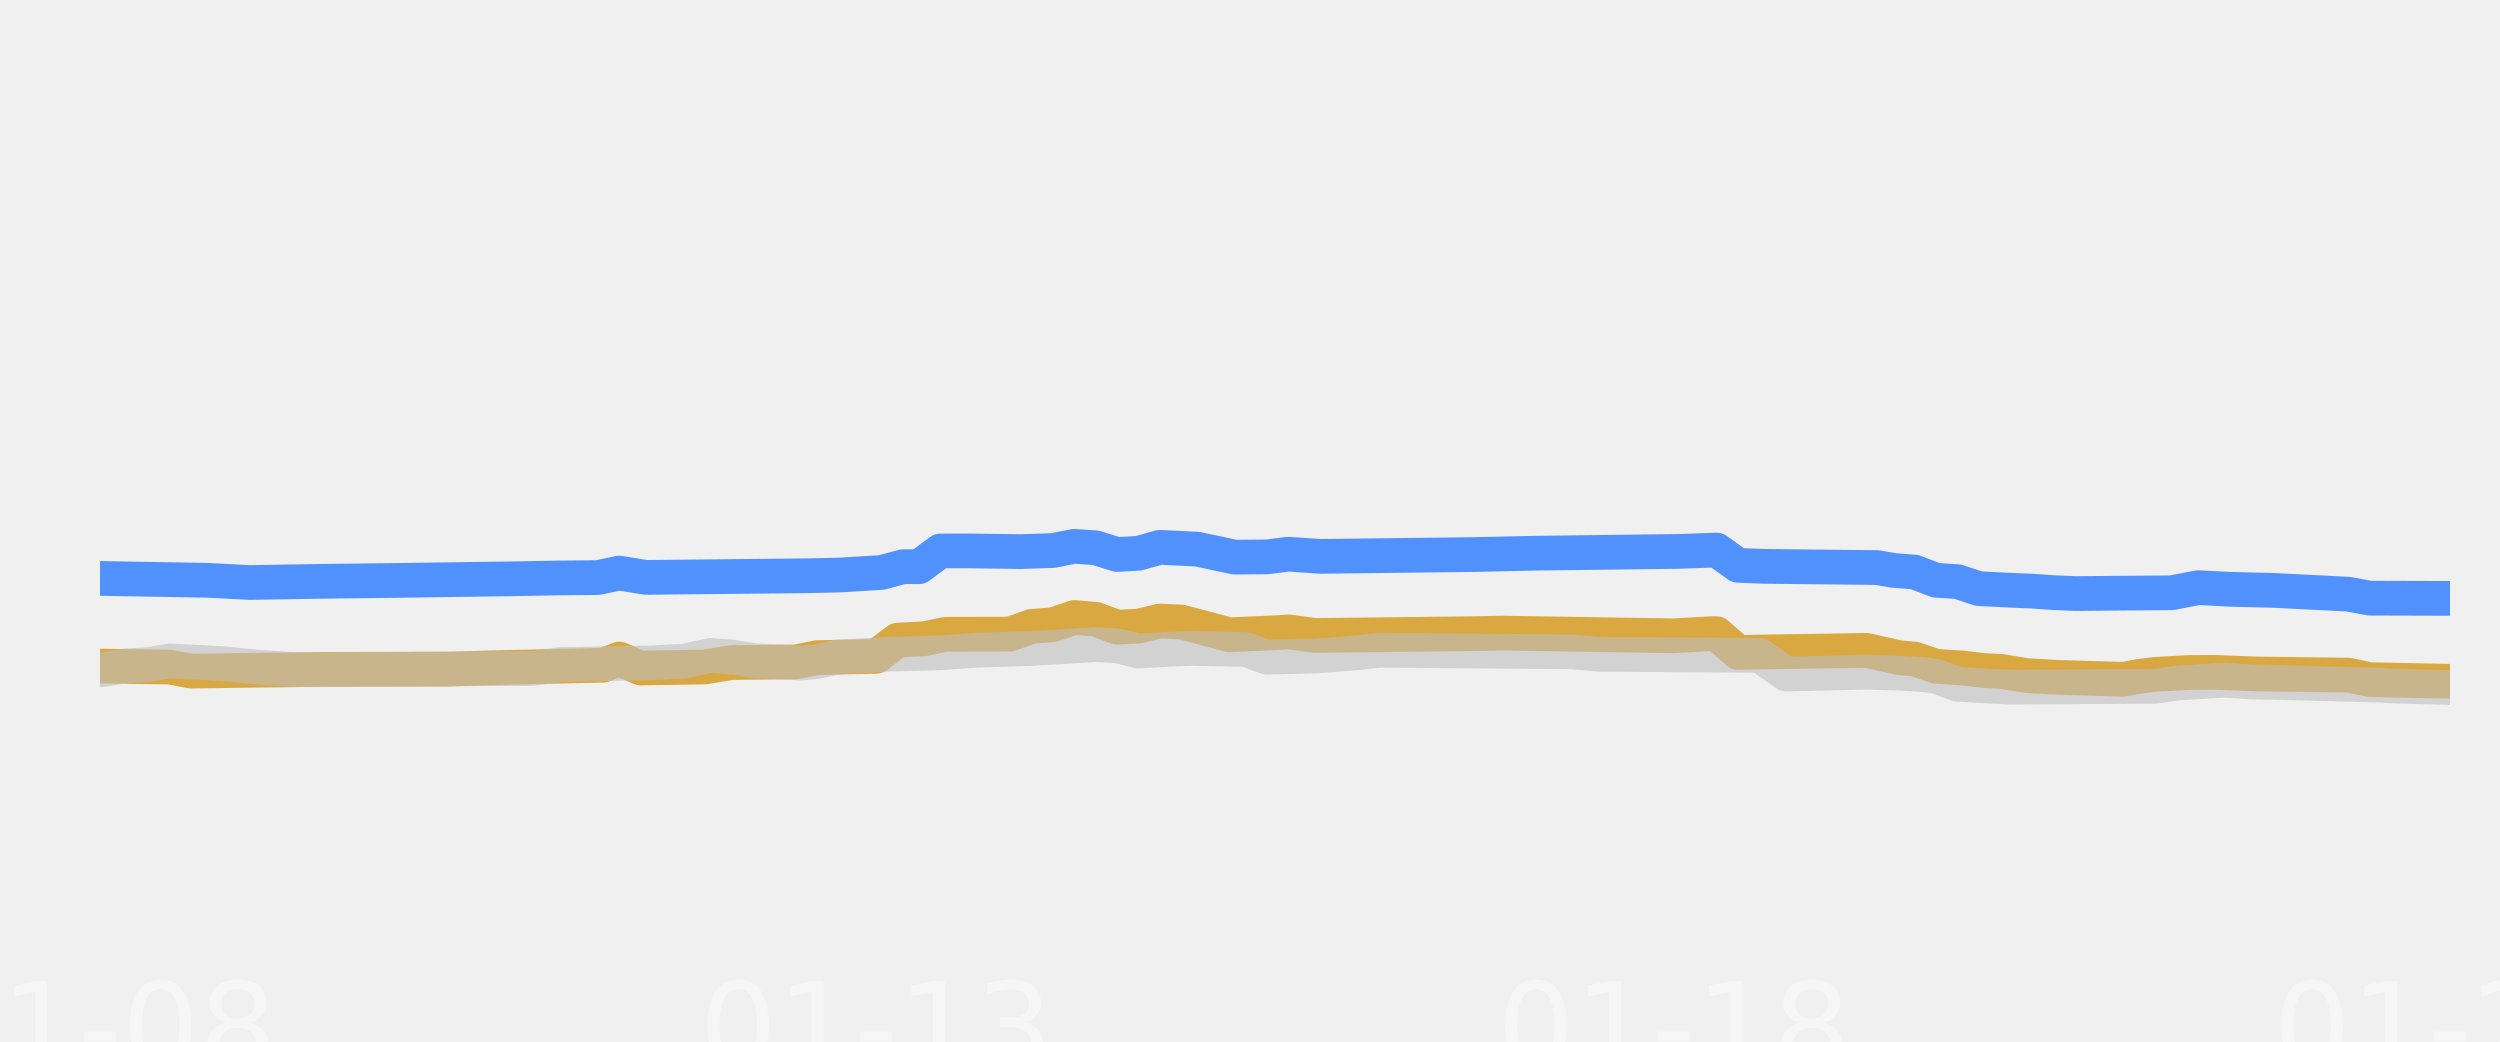
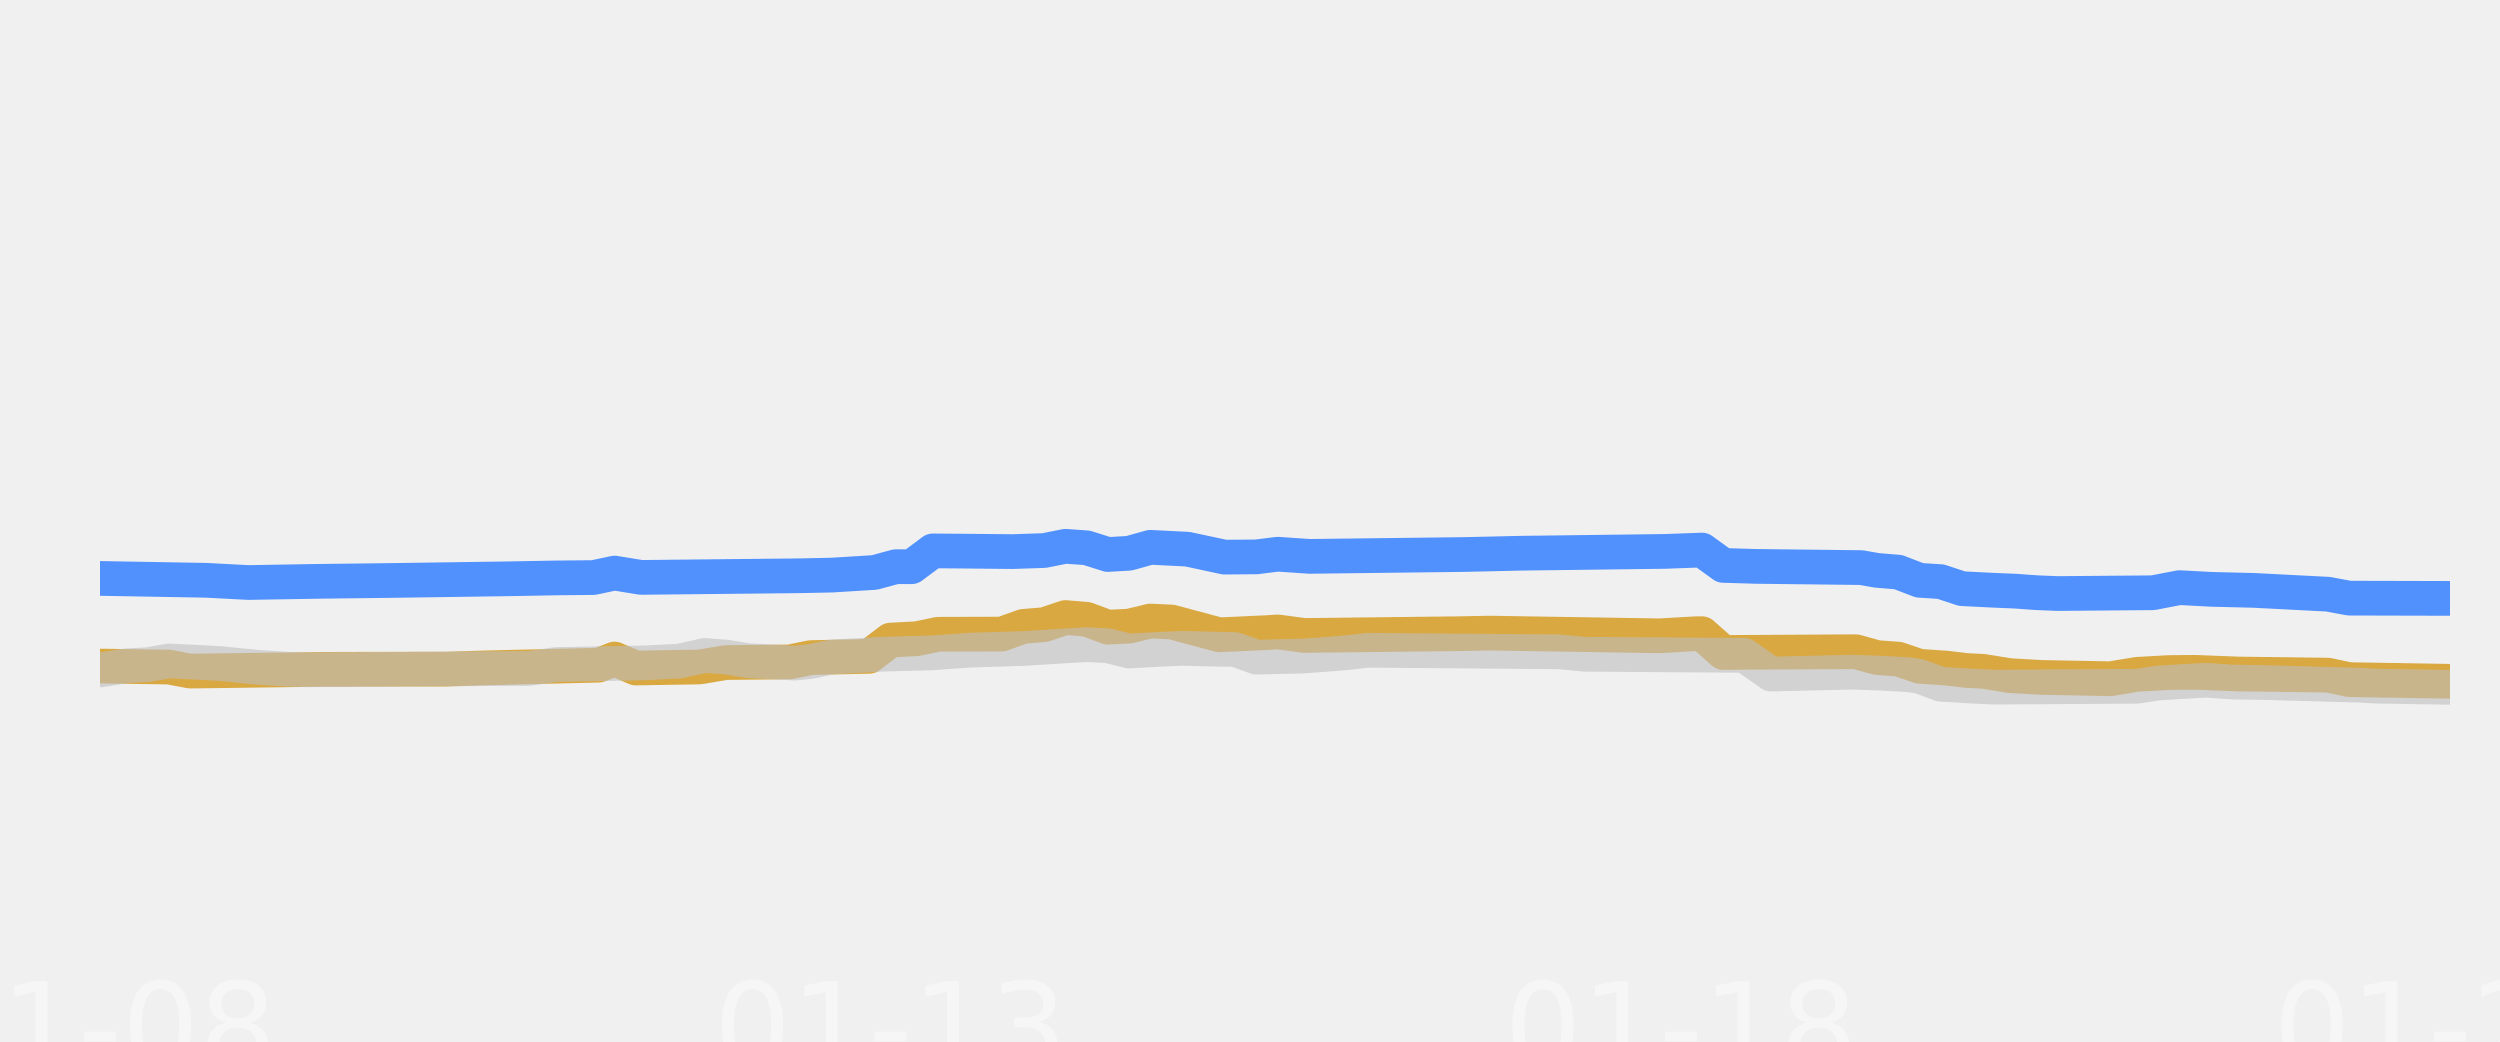
<svg xmlns="http://www.w3.org/2000/svg" xmlns:xlink="http://www.w3.org/1999/xlink" width="144pt" height="60pt" viewBox="0 0 144 60" version="1.1">
  <defs>
    <style type="text/css">*{stroke-linejoin: round; stroke-linecap: butt}</style>
  </defs>
  <g id="figure_1">
    <g id="patch_1">
      <path d="M 0 60  L 144 60  L 144 0  L 0 0  L 0 60  z " style="fill: none; opacity: 0" />
    </g>
    <g id="axes_1">
      <g id="patch_2">
        <path d="M 5.76 52.8  L 141.12 52.8  L 141.12 3.6  L 5.76 3.6  L 5.76 52.8  z " style="fill: none" />
      </g>
      <g id="patch_3">
-         <path d="M 5.76 52.8  L 141.12 52.8  L 141.12 42.96  L 5.76 42.96  z " clip-path="url(#p114cd5cbcb)" style="fill: #ffffff; fill-opacity: 0.035" />
+         <path d="M 5.76 52.8  L 141.12 52.8  L 141.12 42.96  L 5.76 42.96  z " clip-path="url(#p74d423ecf2)" style="fill: #ffffff; fill-opacity: 0.035" />
      </g>
      <g id="patch_4">
-         <path d="M 5.76 42.96  L 141.12 42.96  L 141.12 33.12  L 5.76 33.12  z " clip-path="url(#p114cd5cbcb)" style="fill: #ffffff; fill-opacity: 0.035" />
+         <path d="M 5.76 42.96  L 141.12 42.96  L 141.12 33.12  L 5.76 33.12  z " clip-path="url(#p74d423ecf2)" style="fill: #ffffff; fill-opacity: 0.035" />
      </g>
      <g id="patch_5">
-         <path d="M 5.76 33.12  L 141.12 33.12  L 141.12 23.28  L 5.76 23.28  z " clip-path="url(#p114cd5cbcb)" style="fill: #ffffff; fill-opacity: 0.035" />
+         <path d="M 5.76 33.12  L 141.12 33.12  L 141.12 23.28  L 5.76 23.28  z " clip-path="url(#p74d423ecf2)" style="fill: #ffffff; fill-opacity: 0.035" />
      </g>
      <g id="patch_6">
-         <path d="M 5.76 23.28  L 141.12 23.28  L 141.12 13.44  L 5.76 13.44  z " clip-path="url(#p114cd5cbcb)" style="fill: #ffffff; fill-opacity: 0.035" />
+         <path d="M 5.76 23.28  L 141.12 23.28  L 141.12 13.44  L 5.76 13.44  z " clip-path="url(#p74d423ecf2)" style="fill: #ffffff; fill-opacity: 0.035" />
      </g>
      <g id="patch_7">
-         <path d="M 5.76 13.44  L 141.12 13.44  L 141.12 3.6  L 5.76 3.6  z " clip-path="url(#p114cd5cbcb)" style="fill: #ffffff; fill-opacity: 0.035" />
+         <path d="M 5.76 13.44  L 141.12 13.44  L 141.12 3.6  L 5.76 3.6  z " clip-path="url(#p74d423ecf2)" style="fill: #ffffff; fill-opacity: 0.035" />
      </g>
      <g id="matplotlib.axis_1">
        <g id="xtick_1">
          <g id="line2d_1" />
          <g id="text_1">
            <g style="fill: #ffffff; opacity: 0.4" transform="translate(-4.410234 61.61891) scale(0.07 -0.07)">
              <defs>
                <path id="DejaVuSans-30" d="M 2034 4250  Q 1547 4250 1301 3770  Q 1056 3291 1056 2328  Q 1056 1369 1301 889  Q 1547 409 2034 409  Q 2525 409 2770 889  Q 3016 1369 3016 2328  Q 3016 3291 2770 3770  Q 2525 4250 2034 4250  z M 2034 4750  Q 2819 4750 3233 4129  Q 3647 3509 3647 2328  Q 3647 1150 3233 529  Q 2819 -91 2034 -91  Q 1250 -91 836 529  Q 422 1150 422 2328  Q 422 3509 836 4129  Q 1250 4750 2034 4750  z " transform="scale(0.015625)" />
                <path id="DejaVuSans-31" d="M 794 531  L 1825 531  L 1825 4091  L 703 3866  L 703 4441  L 1819 4666  L 2450 4666  L 2450 531  L 3481 531  L 3481 0  L 794 0  L 794 531  z " transform="scale(0.015625)" />
                <path id="DejaVuSans-2d" d="M 313 2009  L 1997 2009  L 1997 1497  L 313 1497  L 313 2009  z " transform="scale(0.015625)" />
                <path id="DejaVuSans-38" d="M 2034 2216  Q 1584 2216 1326 1975  Q 1069 1734 1069 1313  Q 1069 891 1326 650  Q 1584 409 2034 409  Q 2484 409 2743 651  Q 3003 894 3003 1313  Q 3003 1734 2745 1975  Q 2488 2216 2034 2216  z M 1403 2484  Q 997 2584 770 2862  Q 544 3141 544 3541  Q 544 4100 942 4425  Q 1341 4750 2034 4750  Q 2731 4750 3128 4425  Q 3525 4100 3525 3541  Q 3525 3141 3298 2862  Q 3072 2584 2669 2484  Q 3125 2378 3379 2068  Q 3634 1759 3634 1313  Q 3634 634 3220 271  Q 2806 -91 2034 -91  Q 1263 -91 848 271  Q 434 634 434 1313  Q 434 1759 690 2068  Q 947 2378 1403 2484  z M 1172 3481  Q 1172 3119 1398 2916  Q 1625 2713 2034 2713  Q 2441 2713 2670 2916  Q 2900 3119 2900 3481  Q 2900 3844 2670 4047  Q 2441 4250 2034 4250  Q 1625 4250 1398 4047  Q 1172 3844 1172 3481  z " transform="scale(0.015625)" />
              </defs>
              <use xlink:href="#DejaVuSans-30" />
              <use xlink:href="#DejaVuSans-31" transform="translate(63.62305 0)" />
              <use xlink:href="#DejaVuSans-2d" transform="translate(127.2461 0)" />
              <use xlink:href="#DejaVuSans-30" transform="translate(163.3301 0)" />
              <use xlink:href="#DejaVuSans-38" transform="translate(226.9531 0)" />
            </g>
          </g>
        </g>
        <g id="xtick_2">
          <g id="line2d_2" />
          <g id="text_2">
-             <g style="fill: #ffffff; opacity: 0.4" transform="translate(40.29582 61.61891) scale(0.07 -0.07)">
+             <g style="fill: #ffffff; opacity: 0.4" transform="translate(41.11995 61.61891) scale(0.07 -0.07)">
              <defs>
                <path id="DejaVuSans-33" d="M 2597 2516  Q 3050 2419 3304 2112  Q 3559 1806 3559 1356  Q 3559 666 3084 287  Q 2609 -91 1734 -91  Q 1441 -91 1130 -33  Q 819 25 488 141  L 488 750  Q 750 597 1062 519  Q 1375 441 1716 441  Q 2309 441 2620 675  Q 2931 909 2931 1356  Q 2931 1769 2642 2001  Q 2353 2234 1838 2234  L 1294 2234  L 1294 2753  L 1863 2753  Q 2328 2753 2575 2939  Q 2822 3125 2822 3475  Q 2822 3834 2567 4026  Q 2313 4219 1838 4219  Q 1578 4219 1281 4162  Q 984 4106 628 3988  L 628 4550  Q 988 4650 1302 4700  Q 1616 4750 1894 4750  Q 2613 4750 3031 4423  Q 3450 4097 3450 3541  Q 3450 3153 3228 2886  Q 3006 2619 2597 2516  z " transform="scale(0.015625)" />
              </defs>
              <use xlink:href="#DejaVuSans-30" />
              <use xlink:href="#DejaVuSans-31" transform="translate(63.62305 0)" />
              <use xlink:href="#DejaVuSans-2d" transform="translate(127.2461 0)" />
              <use xlink:href="#DejaVuSans-31" transform="translate(163.3301 0)" />
              <use xlink:href="#DejaVuSans-33" transform="translate(226.9531 0)" />
            </g>
          </g>
        </g>
        <g id="xtick_3">
          <g id="line2d_3" />
          <g id="text_3">
-             <g style="fill: #ffffff; opacity: 0.4" transform="translate(86.24371 61.61891) scale(0.07 -0.07)">
+             <g style="fill: #ffffff; opacity: 0.4" transform="translate(86.65013 61.61891) scale(0.07 -0.07)">
              <use xlink:href="#DejaVuSans-30" />
              <use xlink:href="#DejaVuSans-31" transform="translate(63.62305 0)" />
              <use xlink:href="#DejaVuSans-2d" transform="translate(127.2461 0)" />
              <use xlink:href="#DejaVuSans-31" transform="translate(163.3301 0)" />
              <use xlink:href="#DejaVuSans-38" transform="translate(226.9531 0)" />
            </g>
          </g>
        </g>
        <g id="xtick_4">
          <g id="line2d_4" />
          <g id="text_4">
            <g style="fill: #ffffff; opacity: 0.4" transform="translate(130.9498 61.61891) scale(0.07 -0.07)">
              <defs>
                <path id="DejaVuSans-32" d="M 1228 531  L 3431 531  L 3431 0  L 469 0  L 469 531  Q 828 903 1448 1529  Q 2069 2156 2228 2338  Q 2531 2678 2651 2914  Q 2772 3150 2772 3378  Q 2772 3750 2511 3984  Q 2250 4219 1831 4219  Q 1534 4219 1204 4116  Q 875 4013 500 3803  L 500 4441  Q 881 4594 1212 4672  Q 1544 4750 1819 4750  Q 2544 4750 2975 4387  Q 3406 4025 3406 3419  Q 3406 3131 3298 2873  Q 3191 2616 2906 2266  Q 2828 2175 2409 1742  Q 1991 1309 1228 531  z " transform="scale(0.015625)" />
              </defs>
              <use xlink:href="#DejaVuSans-30" />
              <use xlink:href="#DejaVuSans-31" transform="translate(63.62305 0)" />
              <use xlink:href="#DejaVuSans-2d" transform="translate(127.2461 0)" />
              <use xlink:href="#DejaVuSans-32" transform="translate(163.3301 0)" />
              <use xlink:href="#DejaVuSans-32" transform="translate(226.9531 0)" />
            </g>
          </g>
        </g>
      </g>
      <g id="matplotlib.axis_2" />
      <g id="line2d_5">
-         <path d="M 5.76 38.365  L 9.768 38.423  L 11.002 38.655  L 18.71 38.555  L 21.485 38.547  L 25.802 38.544  L 28.269 38.467  L 34.744 38.315  L 35.669 37.96  L 36.902 38.478  L 40.602 38.418  L 42.144 38.163  L 45.844 38.126  L 47.077 37.878  L 50.469 37.807  L 51.702 36.873  L 53.244 36.79  L 54.477 36.534  L 58.177 36.525  L 59.411 36.082  L 60.644 35.982  L 61.877 35.57  L 63.111 35.671  L 64.344 36.126  L 65.577 36.066  L 66.811 35.772  L 68.044 35.827  L 70.819 36.565  L 73.594 36.439  L 74.211 36.396  L 75.753 36.603  L 84.694 36.502  L 86.544 36.467  L 96.411 36.623  L 98.569 36.5  L 98.878 36.5  L 100.111 37.577  L 105.97 37.486  L 107.511 37.459  L 109.361 37.878  L 110.286 37.963  L 111.52 38.379  L 113.061 38.479  L 114.295 38.625  L 115.22 38.667  L 116.761 38.916  L 118.611 39.019  L 122.311 39.127  L 123.236 38.956  L 124.161 38.842  L 126.011 38.739  L 127.553 38.727  L 130.02 38.822  L 135.262 38.886  L 136.495 39.147  L 141.12 39.245  L 141.12 39.245  " clip-path="url(#p114cd5cbcb)" style="fill: none; stroke: #d8a538; stroke-opacity: 0.95; stroke-width: 2; stroke-linecap: round" />
+         <path d="M 5.76 38.365  L 9.732 38.423  L 10.954 38.655  L 18.593 38.555  L 21.343 38.547  L 25.621 38.544  L 28.065 38.467  L 34.482 38.314  L 35.399 37.961  L 36.621 38.478  L 40.287 38.418  L 41.815 38.163  L 45.482 38.126  L 46.704 37.878  L 50.065 37.805  L 51.287 36.871  L 52.815 36.789  L 54.037 36.534  L 57.704 36.524  L 58.926 36.082  L 60.148 35.98  L 61.371 35.57  L 62.593 35.673  L 63.815 36.126  L 65.037 36.065  L 66.26 35.772  L 67.482 35.828  L 70.232 36.565  L 72.982 36.439  L 73.593 36.397  L 75.121 36.603  L 83.982 36.502  L 85.815 36.467  L 95.593 36.623  L 97.731 36.5  L 98.037 36.5  L 99.259 37.582  L 106.898 37.539  L 108.12 37.878  L 109.342 37.966  L 110.565 38.379  L 112.092 38.481  L 113.315 38.625  L 114.231 38.669  L 115.759 38.916  L 117.592 39.02  L 121.565 39.096  L 123.092 38.842  L 124.926 38.739  L 126.453 38.727  L 128.898 38.822  L 134.092 38.888  L 135.314 39.147  L 141.12 39.245  L 141.12 39.245  " clip-path="url(#p74d423ecf2)" style="fill: none; stroke: #d8a538; stroke-opacity: 0.95; stroke-width: 2; stroke-linecap: round" />
      </g>
      <g id="line2d_6">
-         <path d="M 5.76 33.317  L 11.927 33.425  L 14.393 33.553  L 18.402 33.486  L 22.719 33.435  L 29.502 33.339  L 32.277 33.288  L 34.435 33.269  L 35.669 33.01  L 37.21 33.258  L 46.461 33.164  L 48.311 33.125  L 50.777 32.975  L 52.011 32.643  L 52.936 32.643  L 54.169 31.735  L 55.711 31.731  L 58.794 31.773  L 60.644 31.712  L 61.877 31.467  L 63.111 31.553  L 64.344 31.939  L 65.577 31.87  L 66.811 31.526  L 68.969 31.632  L 71.127 32.091  L 72.977 32.076  L 74.211 31.922  L 76.061 32.047  L 85.003 31.941  L 88.394 31.865  L 96.719 31.761  L 98.878 31.683  L 100.111 32.563  L 101.653 32.623  L 108.128 32.692  L 109.053 32.854  L 110.286 32.952  L 111.52 33.425  L 112.753 33.501  L 113.986 33.907  L 115.836 33.999  L 117.07 34.05  L 118.303 34.136  L 119.536 34.188  L 125.086 34.144  L 126.628 33.848  L 128.478 33.945  L 130.945 34.006  L 135.262 34.224  L 136.495 34.453  L 141.12 34.468  L 141.12 34.468  " clip-path="url(#p114cd5cbcb)" style="fill: none; stroke: #4a8dff; stroke-opacity: 0.95; stroke-width: 2; stroke-linecap: round" />
+         <path d="M 5.76 33.317  L 11.871 33.425  L 14.315 33.553  L 18.288 33.486  L 22.565 33.435  L 29.288 33.339  L 32.038 33.288  L 34.176 33.268  L 35.399 33.01  L 36.926 33.258  L 46.093 33.164  L 47.926 33.125  L 50.371 32.974  L 51.593 32.643  L 52.51 32.643  L 53.732 31.732  L 55.565 31.746  L 58.315 31.773  L 60.148 31.711  L 61.371 31.467  L 62.593 31.554  L 63.815 31.939  L 65.037 31.868  L 66.26 31.526  L 68.398 31.633  L 70.537 32.091  L 72.371 32.076  L 73.593 31.922  L 75.426 32.047  L 84.287 31.941  L 87.648 31.865  L 95.898 31.761  L 98.037 31.683  L 99.259 32.567  L 101.093 32.623  L 107.204 32.694  L 108.12 32.854  L 109.342 32.955  L 110.565 33.425  L 111.787 33.503  L 113.009 33.907  L 114.842 33.999  L 116.065 34.05  L 117.287 34.137  L 118.509 34.188  L 124.009 34.142  L 125.537 33.848  L 127.37 33.946  L 129.815 34.006  L 134.092 34.226  L 135.314 34.453  L 141.12 34.468  L 141.12 34.468  " clip-path="url(#p74d423ecf2)" style="fill: none; stroke: #4a8dff; stroke-opacity: 0.95; stroke-width: 2; stroke-linecap: round" />
      </g>
      <g id="line2d_7">
-         <path d="M 5.76 38.591  L 7.302 38.35  L 8.535 38.284  L 9.768 38.07  L 11.31 38.143  L 12.852 38.227  L 13.777 38.326  L 15.01 38.443  L 16.552 38.539  L 17.785 38.581  L 30.735 38.499  L 32.277 38.276  L 37.519 38.179  L 38.752 38.114  L 39.369 38.091  L 40.91 37.755  L 42.144 37.843  L 43.377 38.05  L 44.919 38.129  L 46.152 38.197  L 47.077 38.1  L 48.311 37.838  L 49.852 37.761  L 51.086 37.686  L 54.169 37.602  L 56.327 37.45  L 59.411 37.354  L 63.111 37.13  L 64.344 37.195  L 65.577 37.499  L 67.427 37.398  L 68.661 37.346  L 71.744 37.414  L 72.977 37.853  L 75.753 37.787  L 77.294 37.671  L 78.219 37.596  L 79.453 37.455  L 90.553 37.544  L 92.094 37.686  L 101.345 37.75  L 102.886 38.827  L 107.511 38.718  L 109.361 38.776  L 110.903 38.867  L 111.52 38.956  L 112.753 39.413  L 114.603 39.521  L 115.836 39.58  L 124.161 39.531  L 125.395 39.344  L 126.936 39.25  L 128.17 39.181  L 129.712 39.285  L 131.253 39.31  L 137.112 39.466  L 138.037 39.521  L 141.12 39.6  L 141.12 39.6  " clip-path="url(#p114cd5cbcb)" style="fill: none; stroke: #bebebe; stroke-opacity: 0.6; stroke-width: 2; stroke-linecap: round" />
+         <path d="M 5.76 38.591  L 7.288 38.35  L 8.51 38.284  L 9.732 38.07  L 11.26 38.143  L 12.788 38.227  L 13.704 38.326  L 14.927 38.443  L 16.454 38.539  L 17.677 38.581  L 30.51 38.499  L 32.038 38.276  L 37.232 38.179  L 38.454 38.114  L 39.065 38.09  L 40.593 37.755  L 41.815 37.843  L 43.037 38.05  L 44.565 38.129  L 45.787 38.197  L 46.704 38.099  L 47.926 37.838  L 49.454 37.761  L 50.676 37.686  L 53.732 37.602  L 55.871 37.45  L 58.926 37.354  L 62.593 37.13  L 63.815 37.196  L 65.037 37.499  L 66.871 37.398  L 68.093 37.346  L 71.148 37.416  L 72.371 37.853  L 75.121 37.786  L 76.648 37.671  L 77.565 37.595  L 78.787 37.455  L 89.787 37.545  L 91.315 37.686  L 100.481 37.75  L 102.009 38.827  L 106.593 38.717  L 108.426 38.777  L 109.954 38.867  L 110.565 38.959  L 111.787 39.413  L 113.62 39.522  L 114.842 39.58  L 123.092 39.529  L 124.315 39.344  L 125.842 39.249  L 127.065 39.181  L 128.592 39.286  L 130.426 39.314  L 135.926 39.468  L 136.842 39.521  L 141.12 39.59  L 141.12 39.59  " clip-path="url(#p74d423ecf2)" style="fill: none; stroke: #bebebe; stroke-opacity: 0.6; stroke-width: 2; stroke-linecap: round" />
      </g>
    </g>
  </g>
  <defs>
-     <clipPath id="p114cd5cbcb">
+     <clipPath id="p74d423ecf2">
      <rect x="5.76" y="3.6" width="135.36" height="49.2" />
    </clipPath>
  </defs>
</svg>
